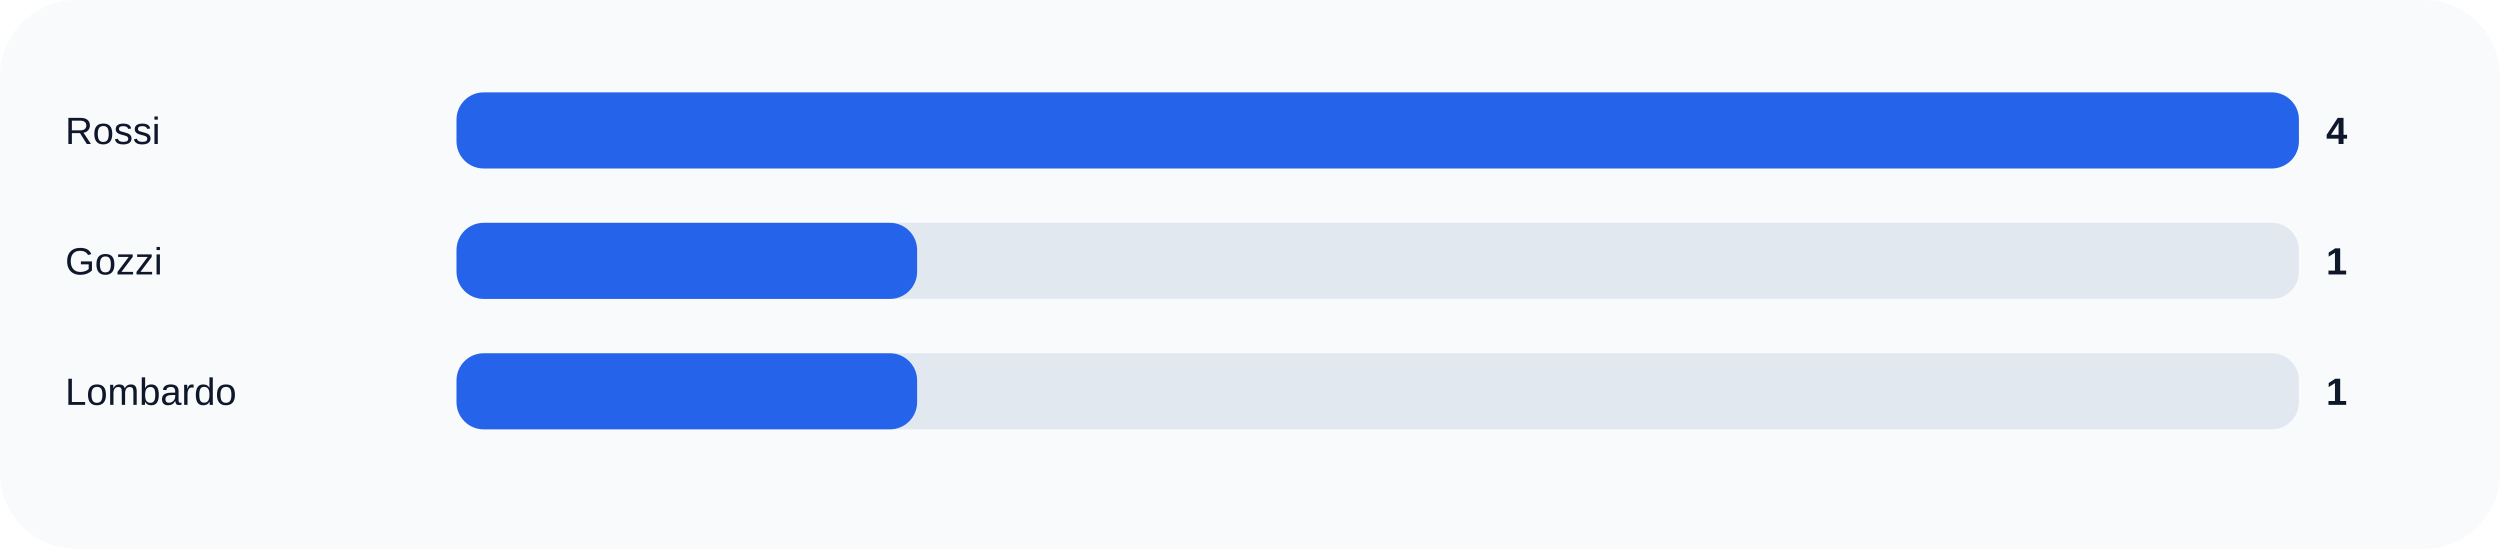
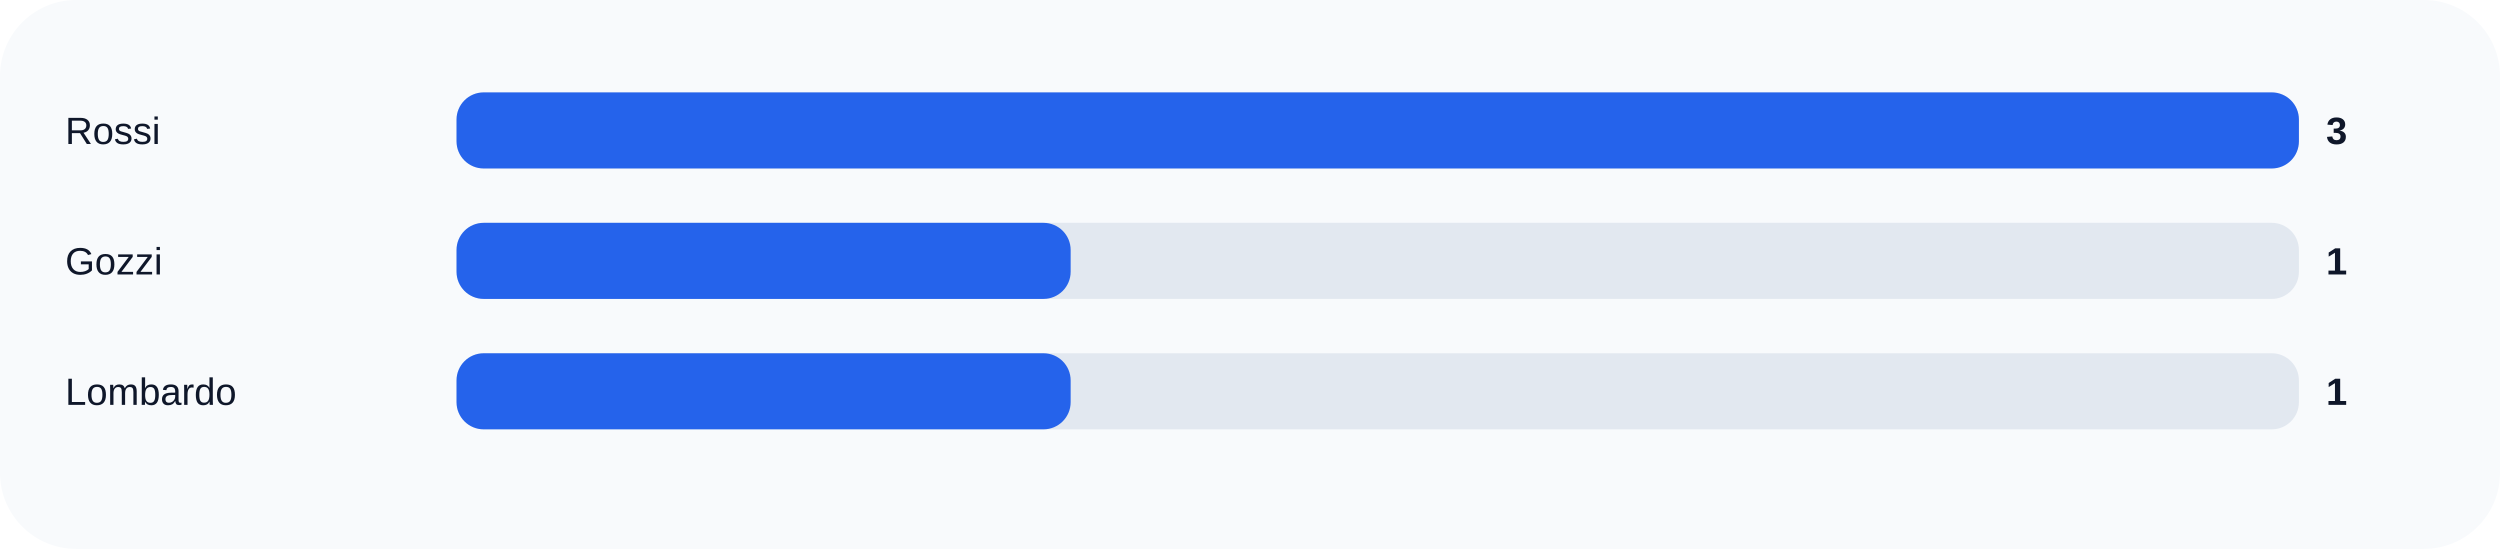
<svg xmlns="http://www.w3.org/2000/svg" width="920" height="202" viewBox="0 0 920 202" role="img">
  <rect width="100%" height="100%" rx="28" fill="#f8fafc" />
  <text x="24" y="53" fill="#0f172a" font-size="14" font-family="Arial, sans-serif">Rossi</text>
  <rect x="168" y="34" width="678" height="28" rx="10" fill="#e2e8f0" />
  <rect x="168" y="34" width="678.0" height="28" rx="10" fill="#2563eb" />
-   <text x="856" y="53" fill="#0f172a" font-size="14" font-family="Arial, sans-serif" font-weight="700">4</text>
+   <text x="856" y="53" fill="#0f172a" font-size="14" font-family="Arial, sans-serif" font-weight="700">3</text>
  <text x="24" y="101" fill="#0f172a" font-size="14" font-family="Arial, sans-serif">Gozzi</text>
  <rect x="168" y="82" width="678" height="28" rx="10" fill="#e2e8f0" />
-   <rect x="168" y="82" width="169.5" height="28" rx="10" fill="#2563eb" />
+   <rect x="168" y="82" width="226.0" height="28" rx="10" fill="#2563eb" />
  <text x="856" y="101" fill="#0f172a" font-size="14" font-family="Arial, sans-serif" font-weight="700">1</text>
  <text x="24" y="149" fill="#0f172a" font-size="14" font-family="Arial, sans-serif">Lombardo</text>
  <rect x="168" y="130" width="678" height="28" rx="10" fill="#e2e8f0" />
-   <rect x="168" y="130" width="169.5" height="28" rx="10" fill="#2563eb" />
+   <rect x="168" y="130" width="226.0" height="28" rx="10" fill="#2563eb" />
  <text x="856" y="149" fill="#0f172a" font-size="14" font-family="Arial, sans-serif" font-weight="700">1</text>
</svg>
